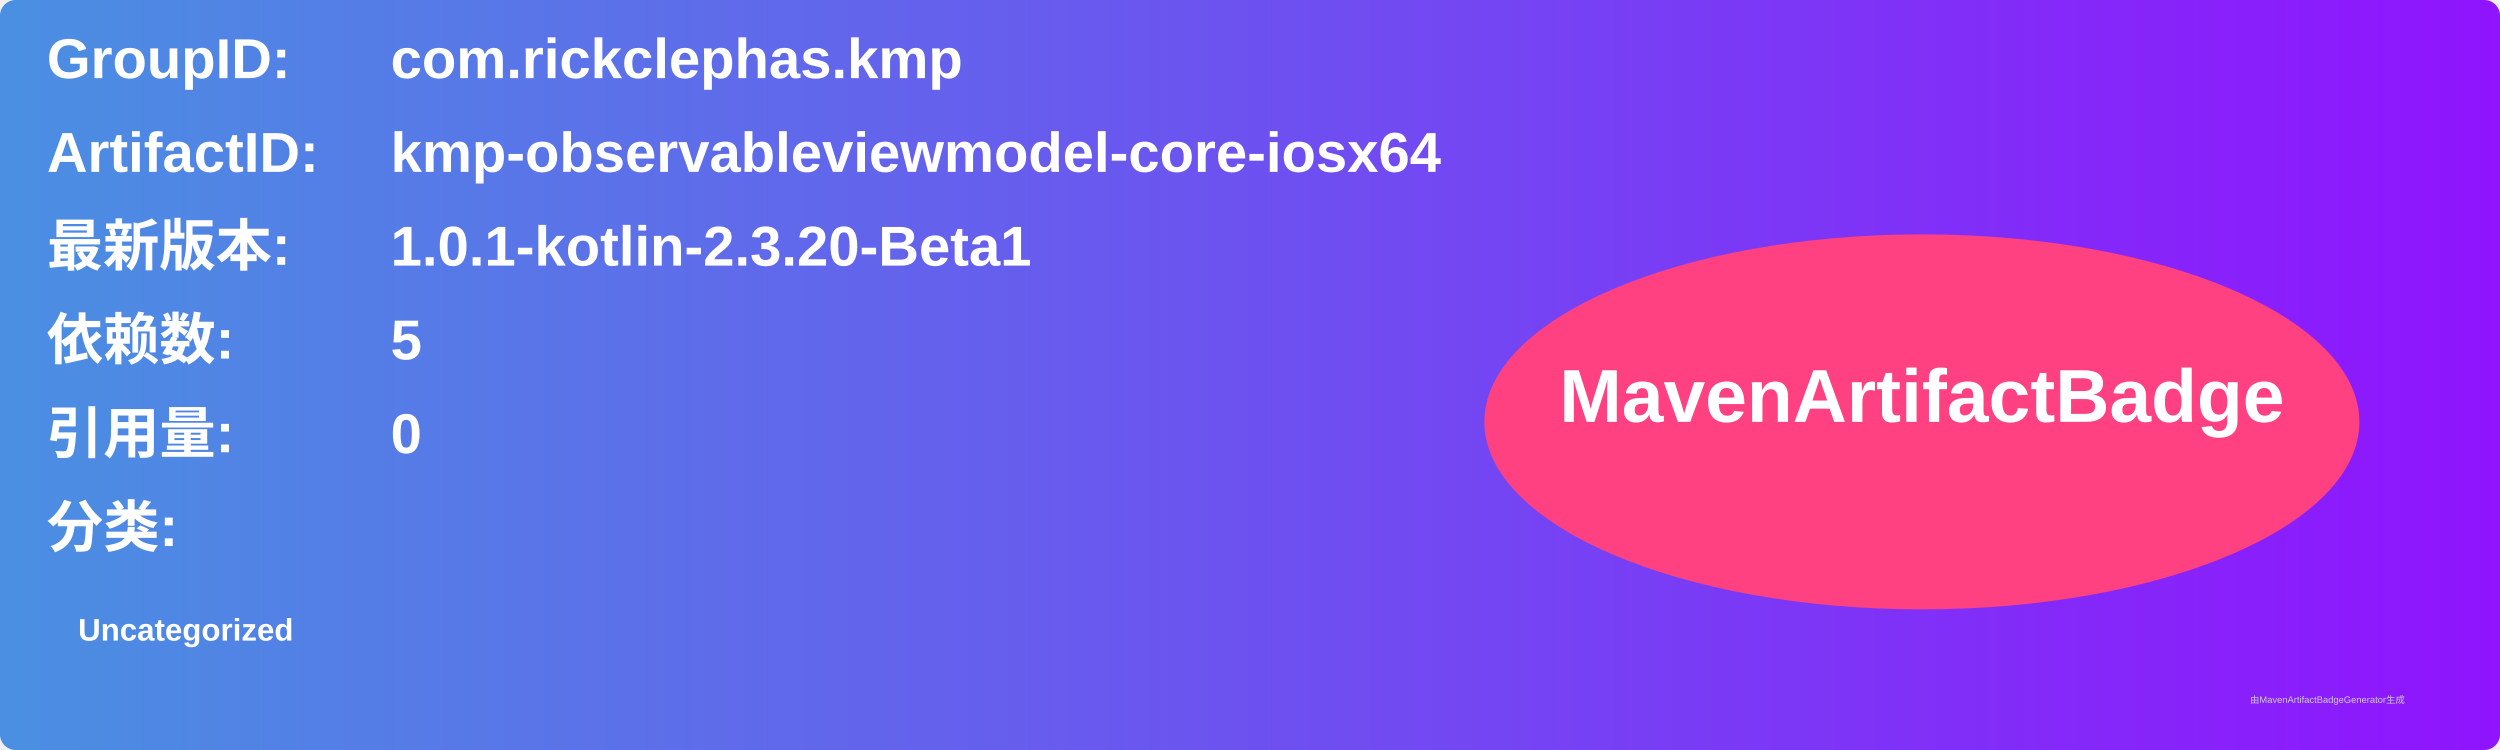
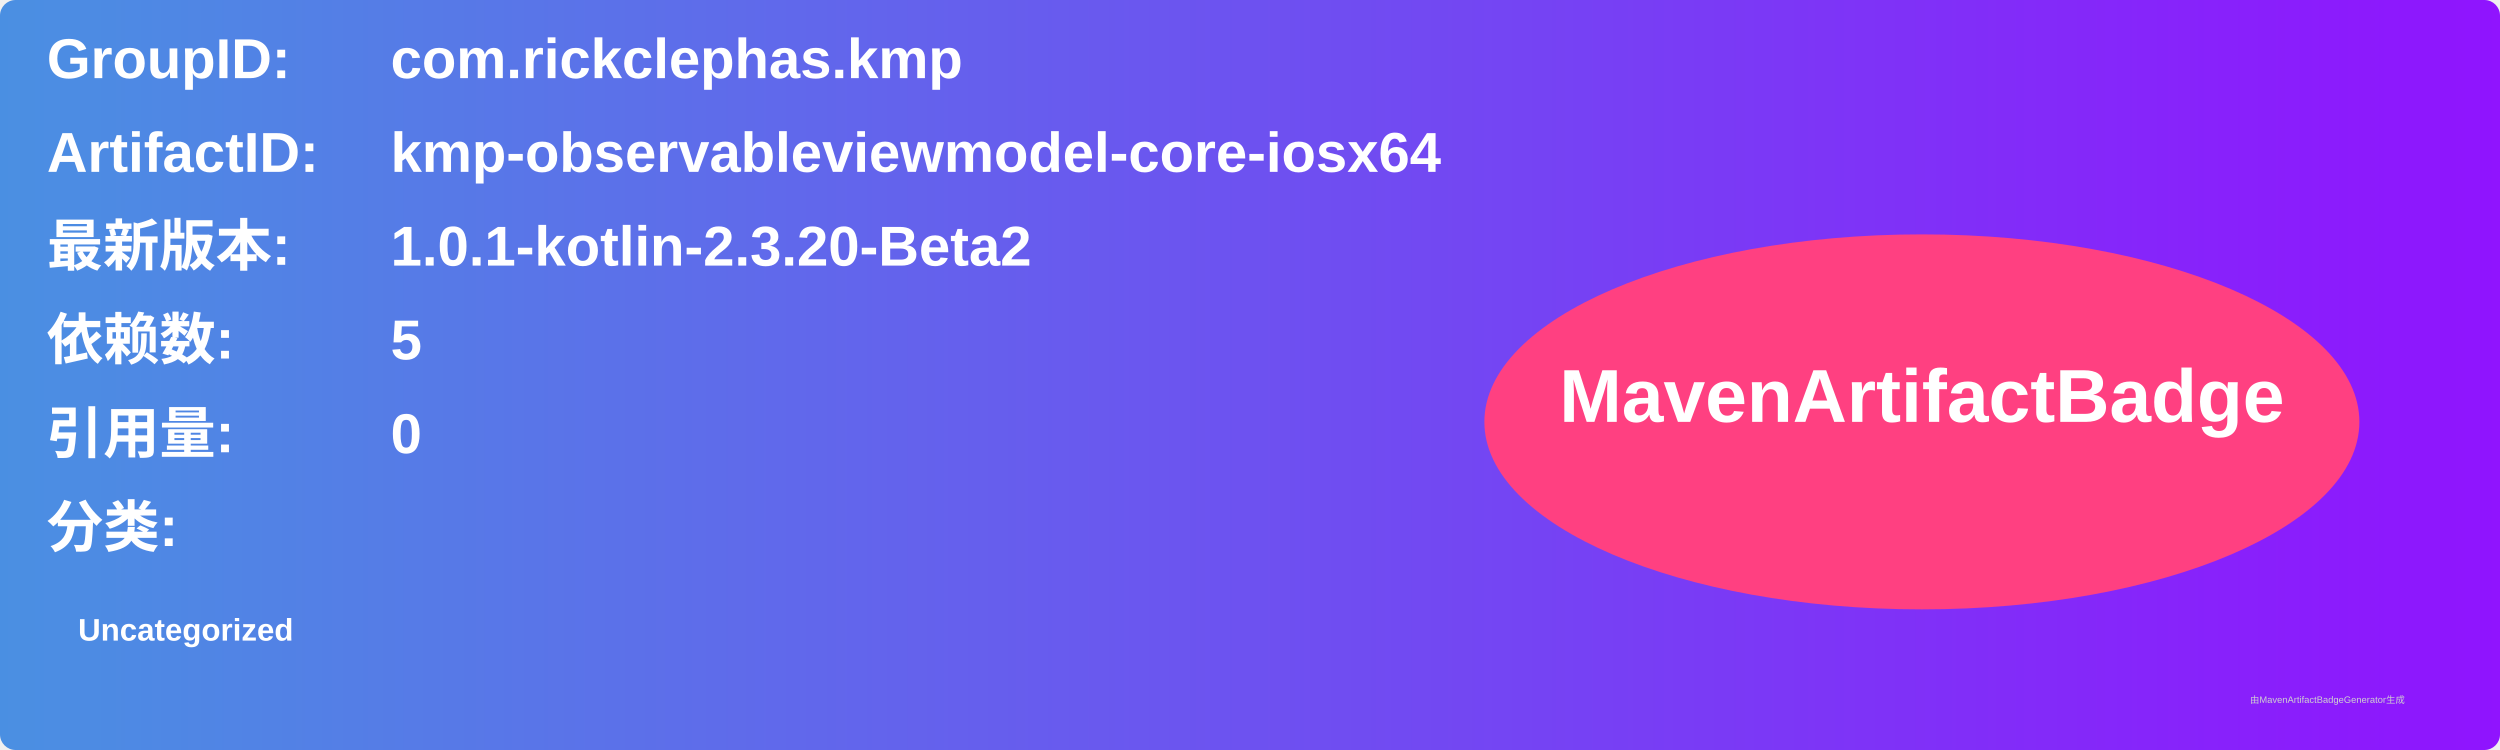
<svg xmlns="http://www.w3.org/2000/svg" width="800" height="240" viewBox="0 0 800 240">
  <linearGradient id="grad" x1="0%" y1="0%" x2="100%" y2="0%">
    <stop offset="0%" stop-color="#4a90e2" />
    <stop offset="100%" stop-color="#9013fe" />
  </linearGradient>
  <rect width="100%" height="100%" rx="5" ry="5" fill="url(#grad)" />
  <g transform="translate(15, 15)">
    <text x="0" y="10" font-family="Arial" font-size="18" fill="white" font-weight="bold" width="260">GroupID:</text>
    <text x="110" y="10" font-family="Arial" font-size="18" fill="white" font-weight="bold" width="460">com.rickclephas.kmp</text>
    <text x="0" y="40" font-family="Arial" font-size="18" fill="white" font-weight="bold" width="260">ArtifactID:</text>
    <text x="110" y="40" font-family="Arial" font-size="18" fill="white" font-weight="bold" width="460">kmp-observableviewmodel-core-iosx64</text>
    <text x="0" y="70" font-family="Arial" font-size="18" fill="white" font-weight="bold">最新版本:</text>
    <text x="110" y="70" font-family="Arial" font-size="18" fill="white" font-weight="bold">
-       <tspan font-weight="bold">1.0.1-kotlin-2.3.20-Beta1</tspan>
+       <tspan font-weight="bold">1.0.1-kotlin-2.3.20-Beta2</tspan>
    </text>
    <text x="0" y="100" font-family="Arial" font-size="18" fill="white" font-weight="bold">依赖数: </text>
    <text x="110" y="100" font-family="Arial" font-size="18" fill="white">
      <tspan font-weight="bold">5</tspan>
    </text>
    <text x="0" y="130" font-family="Arial" font-size="18" fill="white" font-weight="bold">引用量: </text>
    <text x="110" y="130" font-family="Arial" font-size="18" fill="white">
      <tspan font-weight="bold">0</tspan>
    </text>
    <text x="0" y="160" font-family="Arial" font-size="18" fill="white" font-weight="bold">分类:</text>
    <text x="10" y="190" font-family="Arial" font-size="10" fill="white">
      <tspan font-weight="bold">Uncategorized</tspan>
    </text>
    <ellipse cx="600" cy="120" rx="140" ry="60" fill="#ff4081" />
    <text x="600" y="120" text-anchor="middle" font-family="Arial" font-size="24" fill="white" font-weight="bold">MavenArtifactBadge</text>
  </g>
  <text x="720" y="225" font-family="Arial" font-size="3" fill="#d0d0d0">由MavenArtifactBadgeGenerator生成</text>
</svg>
